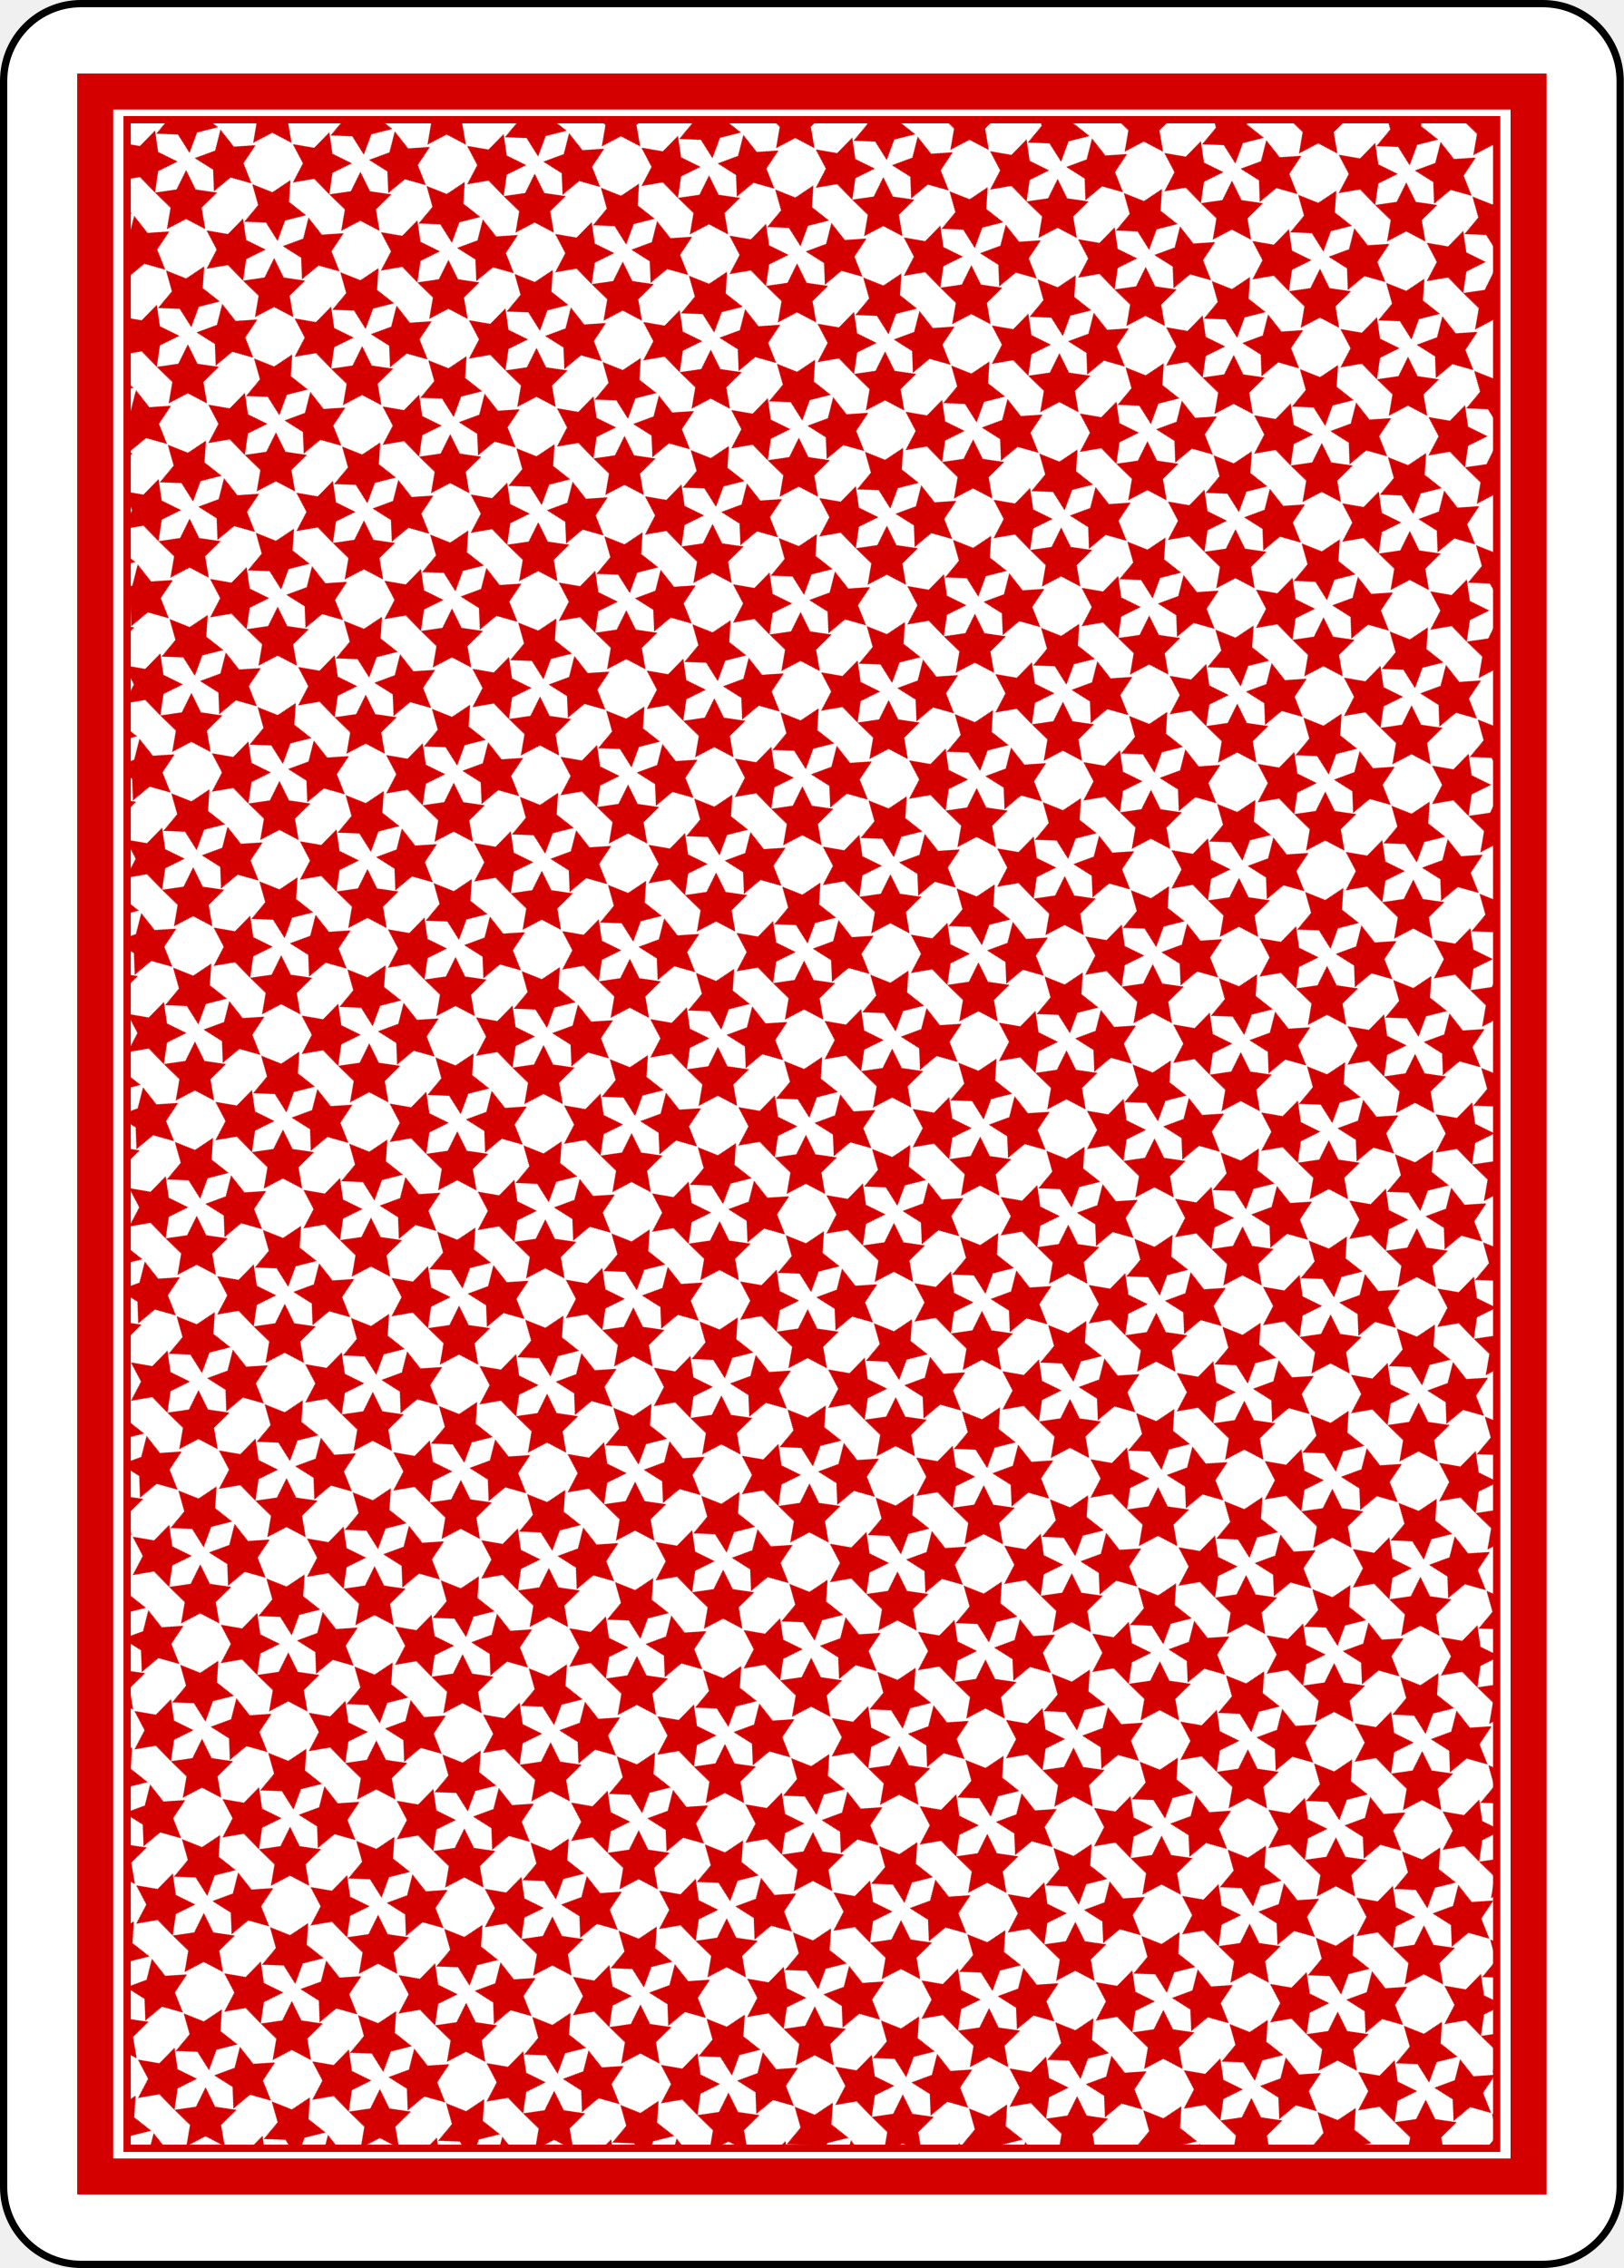
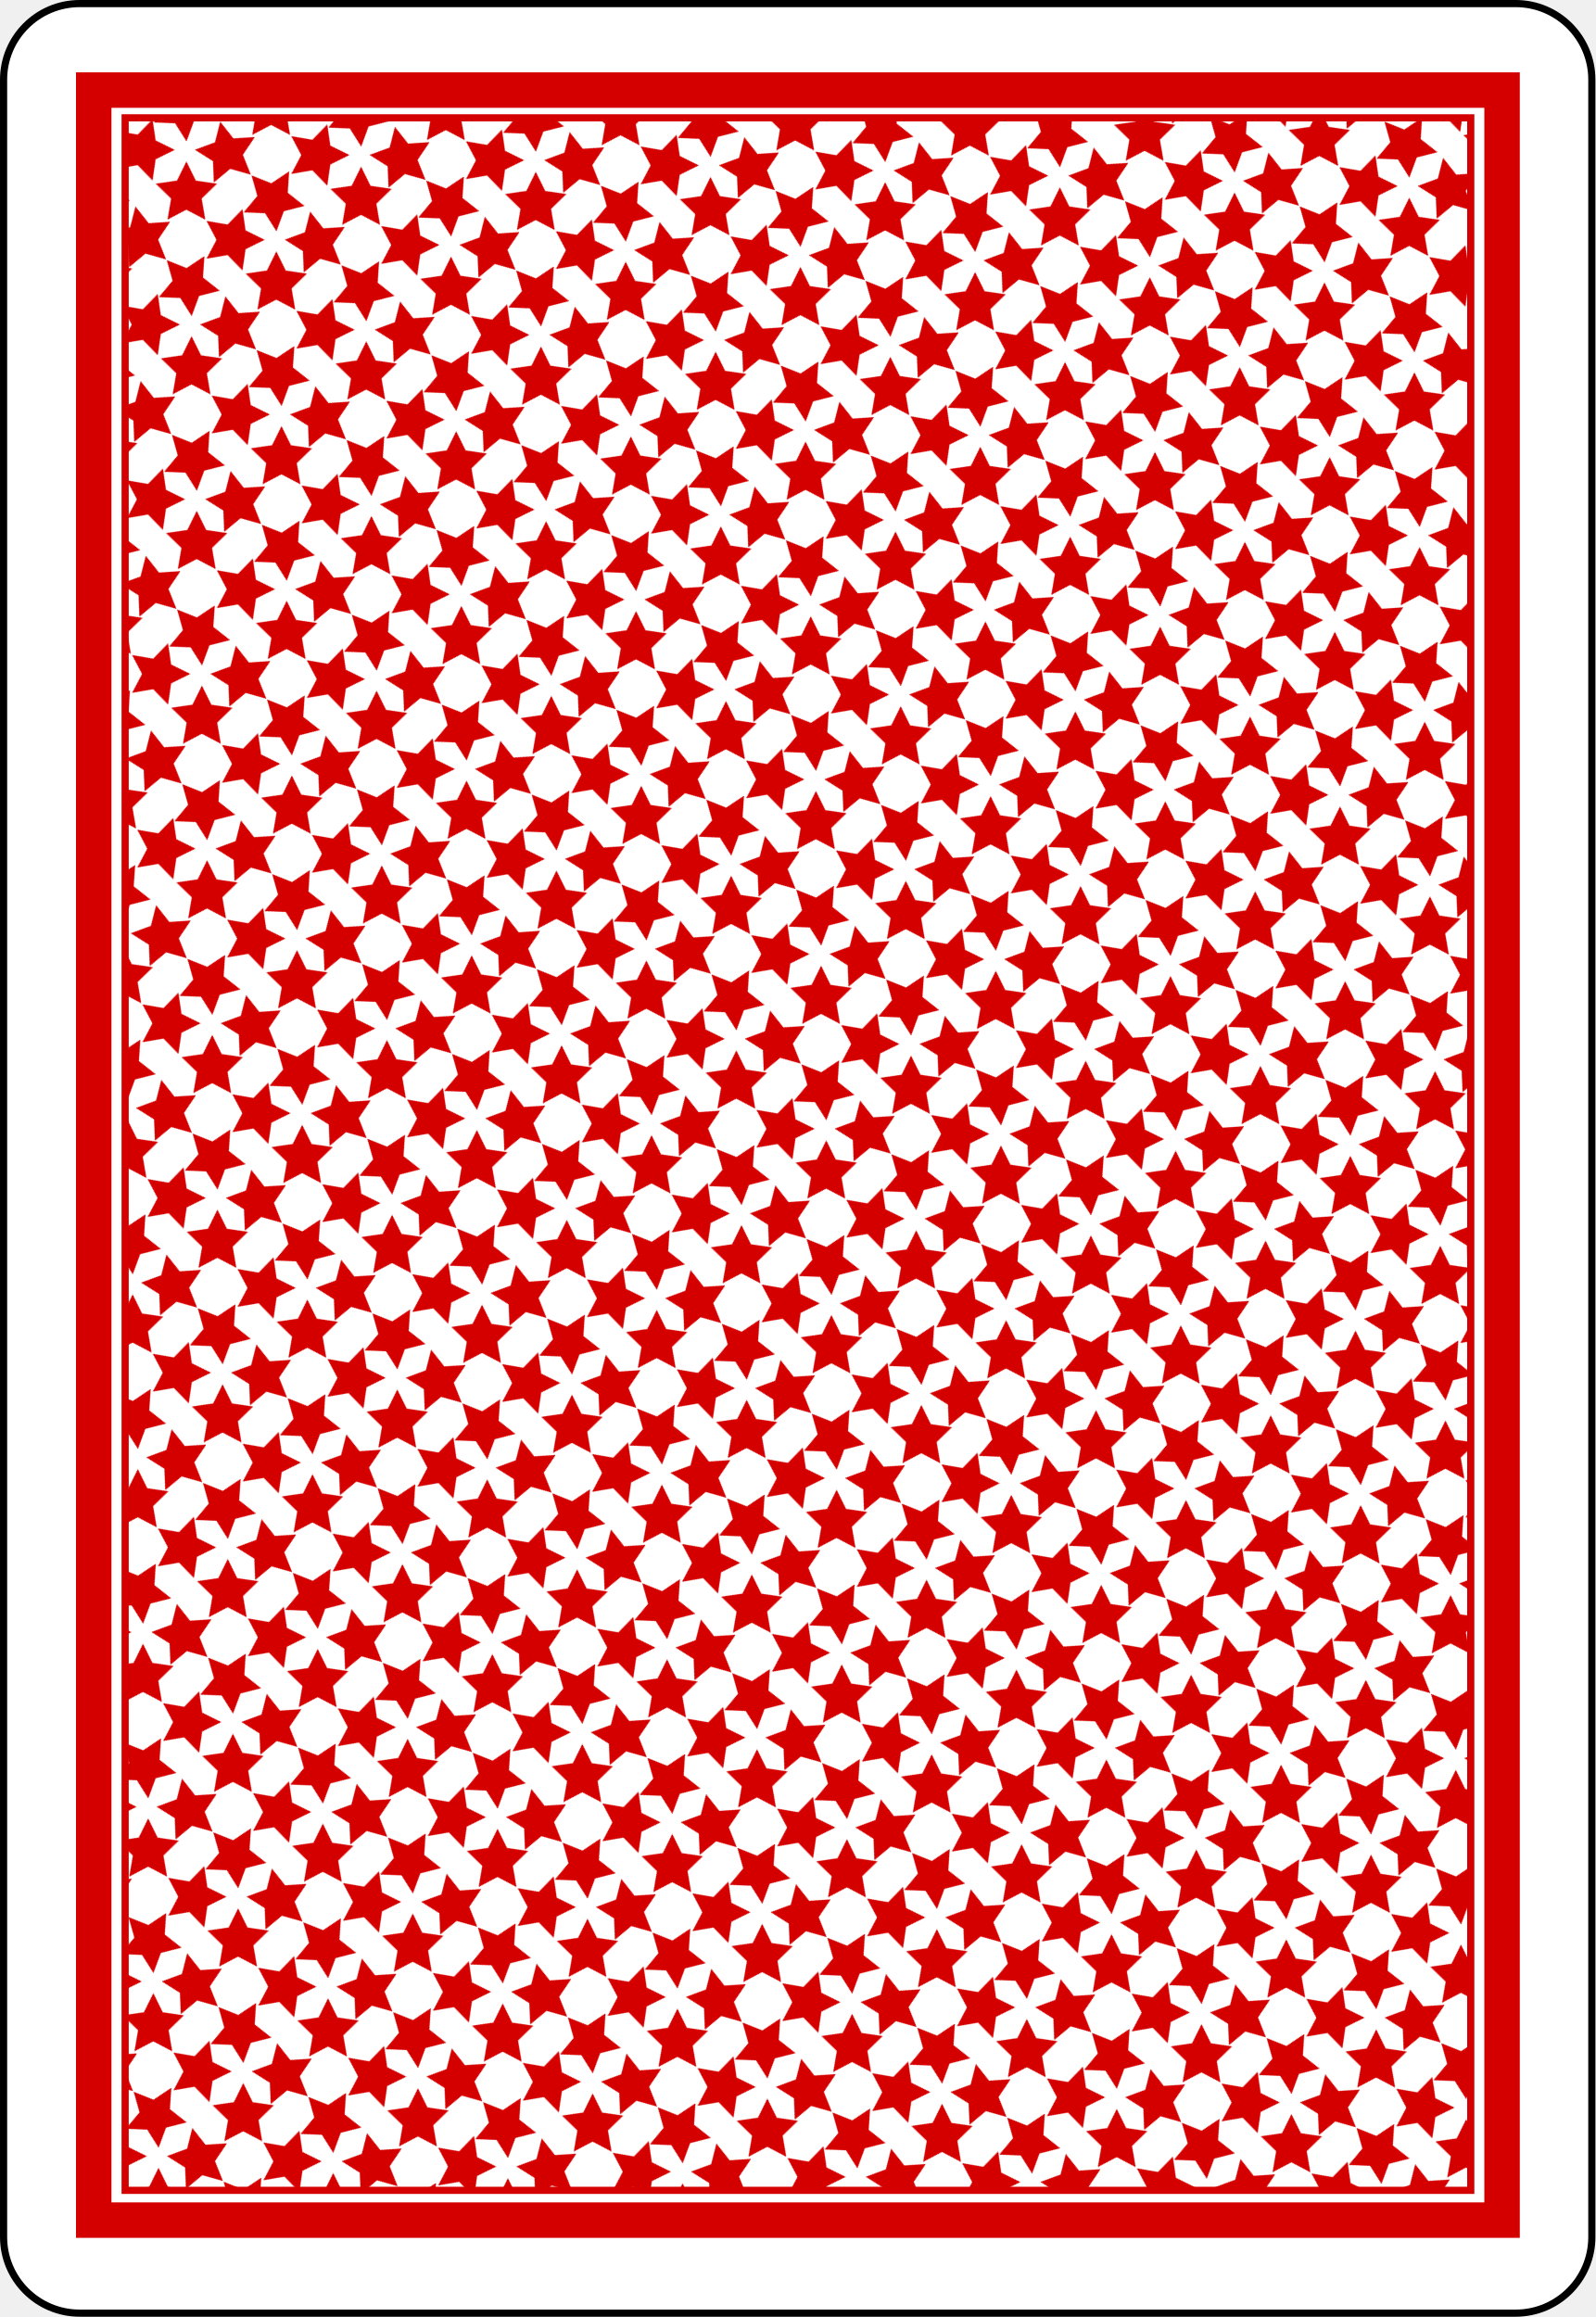
- <svg xmlns="http://www.w3.org/2000/svg" xmlns:xlink="http://www.w3.org/1999/xlink" version="1.1" width="223.228" height="311.811" id="svg3775">
+ <svg xmlns="http://www.w3.org/2000/svg" xmlns:xlink="http://www.w3.org/1999/xlink" version="1.1" width="167.087pt" height="242.667pt" id="svg3775">
  <defs id="defs3777">
    <pattern xlink:href="#pattern3800" id="pattern4529" patternTransform="matrix(0.7071068,-0.7071068,0.7071068,0.7071068,127.7653,536.8492)" />
    <pattern xlink:href="#pattern13024-5" id="pattern13545-1" patternTransform="matrix(-0.1105996,0.1105996,-0.1105996,-0.1105996,-254.0238,74.42622)" />
-     <pattern patternUnits="userSpaceOnUse" width="108.618" height="110.741" patternTransform="translate(-254.0238,74.42622)" id="pattern13024-5">
+     <pattern patternUnits="userSpaceOnUse" width="81.301pt" height="86.184pt" patternTransform="translate(-254.0238,74.42622)" id="pattern13024-5">
      <path transform="translate(1070.355,-11.76359)" d="m -1016.046,25.721 -10.764,16.121 7.177,18.006 -18.658,-5.256 -14.907,12.39 -0.767,-19.369 -16.39,-10.349 18.184,-6.715 4.777,-18.786 12.005,15.219 z" id="path13016-2" style="fill:#131f67;fill-opacity:1;stroke:none" />
      <path style="fill:#131f67;fill-opacity:1;stroke:none" id="path13018-7" d="m -1016.046,25.721 -10.764,16.121 7.177,18.006 -18.658,-5.256 -14.907,12.39 -0.767,-19.369 -16.39,-10.349 18.184,-6.715 4.777,-18.786 12.005,15.219 z" transform="matrix(0.8660254,0.5,-0.5,0.8660254,946.3391,568.7278)" />
      <path d="m -1016.046,25.721 -10.764,16.121 7.177,18.006 -18.658,-5.256 -14.907,12.39 -0.767,-19.369 -16.39,-10.349 18.184,-6.715 4.777,-18.786 12.005,15.219 z" id="path13020-6" style="fill:#131f67;fill-opacity:1;stroke:none" transform="translate(1124.664,-11.76359)" />
      <path style="fill:#131f67;fill-opacity:1;stroke:none" id="path13022-1" d="m -1016.046,25.721 -10.764,16.121 7.177,18.006 -18.658,-5.256 -14.907,12.39 -0.767,-19.369 -16.39,-10.349 18.184,-6.715 4.777,-18.786 12.005,15.219 z" transform="matrix(0.8660254,0.5,-0.5,0.8660254,1000.648,568.7278)" />
    </pattern>
    <pattern xlink:href="#pattern13074-4" id="pattern15142" patternTransform="matrix(0.1062312,-0.1062312,0.1062312,0.1062312,-605.8288,365.8118)" />
    <pattern xlink:href="#pattern13064-2" id="pattern13074-4" patternTransform="matrix(0.1062312,-0.1062312,0.1062312,0.1062312,-605.8288,365.8118)" />
    <pattern xlink:href="#pattern8526-950-188-3" id="pattern13064-2" patternTransform="matrix(0.1062312,-0.1062312,0.1062312,0.1062312,-836.8288,38.81179)" />
    <pattern xlink:href="#pattern8519-687-26-2" id="pattern8526-950-188-3" patternTransform="matrix(0.1062312,-0.1062312,0.1062312,0.1062312,13.11354,22.90188)" />
    <pattern xlink:href="#pattern8507-266-27-2" id="pattern8519-687-26-2" patternTransform="matrix(0.1062312,-0.1062312,0.1062312,0.1062312,-23.65602,100.6836)" />
    <pattern xlink:href="#pattern8501-248-271-1" id="pattern8507-266-27-2" patternTransform="matrix(0.1062312,-0.1062312,0.1062312,0.1062312,194.5471,-74.72911)" />
    <pattern xlink:href="#pattern8475-545-163-6" id="pattern8501-248-271-1" patternTransform="matrix(0.0652057,-0.0652057,0.0652057,0.0652057,194.5471,-74.72911)" />
    <pattern xlink:href="#pattern8463-7-486-8" id="pattern8475-545-163-6" patternTransform="matrix(0.1100633,-0.1100633,0.1100633,0.1100633,-254.0238,74.42622)" />
-     <pattern patternUnits="userSpaceOnUse" width="108.618" height="110.741" patternTransform="translate(-254.0238,74.42622)" id="pattern8463-7-486-8">
+     <pattern patternUnits="userSpaceOnUse" width="81.301pt" height="86.184pt" patternTransform="translate(-254.0238,74.42622)" id="pattern8463-7-486-8">
      <path transform="translate(1070.355,-11.76359)" d="m -1016.046,25.721 -10.764,16.121 7.177,18.006 -18.658,-5.256 -14.907,12.39 -0.767,-19.369 -16.39,-10.349 18.184,-6.715 4.777,-18.786 12.005,15.219 z" id="path11396-5" style="fill:#d40000;fill-opacity:1;stroke:none" />
      <path style="fill:#d40000;fill-opacity:1;stroke:none" id="path11398-7" d="m -1016.046,25.721 -10.764,16.121 7.177,18.006 -18.658,-5.256 -14.907,12.39 -0.767,-19.369 -16.39,-10.349 18.184,-6.715 4.777,-18.786 12.005,15.219 z" transform="matrix(0.8660254,0.5,-0.5,0.8660254,946.3391,568.7278)" />
      <path d="m -1016.046,25.721 -10.764,16.121 7.177,18.006 -18.658,-5.256 -14.907,12.39 -0.767,-19.369 -16.39,-10.349 18.184,-6.715 4.777,-18.786 12.005,15.219 z" id="path11400-6" style="fill:#d40000;fill-opacity:1;stroke:none" transform="translate(1124.664,-11.76359)" />
      <path style="fill:#d40000;fill-opacity:1;stroke:none" id="path11402-1" d="m -1016.046,25.721 -10.764,16.121 7.177,18.006 -18.658,-5.256 -14.907,12.39 -0.767,-19.369 -16.39,-10.349 18.184,-6.715 4.777,-18.786 12.005,15.219 z" transform="matrix(0.8660254,0.5,-0.5,0.8660254,1000.648,568.7278)" />
    </pattern>
-     <pattern patternUnits="userSpaceOnUse" width="108.618" height="110.741" patternTransform="translate(-254.0238,74.42622)" id="pattern8463-7-486-8-2">
+     <pattern patternUnits="userSpaceOnUse" width="81.301pt" height="86.184pt" patternTransform="translate(-254.0238,74.42622)" id="pattern8463-7-486-8-2">
      <path transform="translate(1070.355,-11.76359)" d="m -1016.046,25.721 -10.764,16.121 7.177,18.006 -18.658,-5.256 -14.907,12.39 -0.767,-19.369 -16.39,-10.349 18.184,-6.715 4.777,-18.786 12.005,15.219 z" id="path11396-5-4" style="fill:#d40000;fill-opacity:1;stroke:none" />
      <path style="fill:#d40000;fill-opacity:1;stroke:none" id="path11398-7-5" d="m -1016.046,25.721 -10.764,16.121 7.177,18.006 -18.658,-5.256 -14.907,12.39 -0.767,-19.369 -16.39,-10.349 18.184,-6.715 4.777,-18.786 12.005,15.219 z" transform="matrix(0.8660254,0.5,-0.5,0.8660254,946.3391,568.7278)" />
      <path d="m -1016.046,25.721 -10.764,16.121 7.177,18.006 -18.658,-5.256 -14.907,12.39 -0.767,-19.369 -16.39,-10.349 18.184,-6.715 4.777,-18.786 12.005,15.219 z" id="path11400-6-5" style="fill:#d40000;fill-opacity:1;stroke:none" transform="translate(1124.664,-11.76359)" />
      <path style="fill:#d40000;fill-opacity:1;stroke:none" id="path11402-1-1" d="m -1016.046,25.721 -10.764,16.121 7.177,18.006 -18.658,-5.256 -14.907,12.39 -0.767,-19.369 -16.39,-10.349 18.184,-6.715 4.777,-18.786 12.005,15.219 z" transform="matrix(0.8660254,0.5,-0.5,0.8660254,1000.648,568.7278)" />
    </pattern>
-     <pattern patternUnits="userSpaceOnUse" width="16.772" height="17.116" patternTransform="translate(127.7653,536.8492)" id="pattern3800">
+     <pattern patternUnits="userSpaceOnUse" width="12.554pt" height="13.32pt" patternTransform="translate(127.7653,536.8492)" id="pattern3800">
      <g id="g3794" transform="translate(-127.7653,-536.8492)">
        <path style="fill:#d40000;fill-opacity:1;stroke:none" id="path3018" d="m 139.931,538.169 -1.531,4.514 2.851,3.82 -4.767,-0.061 -2.752,3.892 -1.415,-4.552 -4.552,-1.415 3.892,-2.752 -0.061,-4.767 3.82,2.851 z" transform="matrix(0.625486,0,0,0.625486,47.84988,201.0576)" />
        <path transform="matrix(0.312743,0.5416868,-0.5416868,0.312743,392.2937,297.9044)" d="m 139.931,538.169 -1.531,4.514 2.851,3.82 -4.767,-0.061 -2.752,3.892 -1.415,-4.552 -4.552,-1.415 3.892,-2.752 -0.061,-4.767 3.82,2.851 z" id="path3788" style="fill:#d40000;fill-opacity:1;stroke:none" />
        <path transform="matrix(0.625486,0,0,-0.625486,47.84988,889.7568)" d="m 139.931,538.169 -1.531,4.514 2.851,3.82 -4.767,-0.061 -2.752,3.892 -1.415,-4.552 -4.552,-1.415 3.892,-2.752 -0.061,-4.767 3.82,2.851 z" id="path3790" style="fill:#d40000;fill-opacity:1;stroke:none" />
        <path style="fill:#d40000;fill-opacity:1;stroke:none" id="path3792" d="m 139.931,538.169 -1.531,4.514 2.851,3.82 -4.767,-0.061 -2.752,3.892 -1.415,-4.552 -4.552,-1.415 3.892,-2.752 -0.061,-4.767 3.82,2.851 z" transform="matrix(0.312743,-0.5416868,-0.5416868,-0.312743,392.2937,792.91)" />
      </g>
    </pattern>
  </defs>
  <g transform="translate(-260.4331,-370.2756)" id="layer1">
    <g transform="translate(811.3755,-119.7268)" id="g15148" style="display:inline">
-       <rect width="222.228" height="310.811" rx="10.63" ry="10.63" x="-550.442" y="490.502" id="rect13068" style="fill:#ffffff;stroke:#000000;stroke-width:1;stroke-opacity:1" />
-       <rect width="197.052" height="286.644" ry="0" x="-537.854" y="502.586" id="rect13070" style="fill:none;stroke:#d40000;stroke-width:4.952;stroke-linecap:round;stroke-linejoin:miter;stroke-miterlimit:4;stroke-opacity:1;stroke-dasharray:none" />
-       <rect width="188.277" height="278.906" x="-533.467" y="506.455" id="rect13072" style="fill:url(#pattern4529);fill-opacity:1;stroke:#d40000;stroke-width:1;stroke-linecap:round;stroke-linejoin:miter;stroke-miterlimit:4;stroke-opacity:1;stroke-dasharray:none" />
+       <rect width="166.338pt" height="241.889pt" rx="10.63" ry="10.63" x="-550.442" y="490.502" id="rect13068" style="fill:#ffffff;stroke:#000000;stroke-width:1;stroke-opacity:1" />
+       <rect width="147.494pt" height="223.081pt" ry="0" x="-537.854" y="502.586" id="rect13070" style="fill:none;stroke:#d40000;stroke-width:4.952;stroke-linecap:round;stroke-linejoin:miter;stroke-miterlimit:4;stroke-opacity:1;stroke-dasharray:none" />
+       <rect width="140.926pt" height="217.059pt" x="-533.467" y="506.455" id="rect13072" style="fill:url(#pattern4529);fill-opacity:1;stroke:#d40000;stroke-width:1;stroke-linecap:round;stroke-linejoin:miter;stroke-miterlimit:4;stroke-opacity:1;stroke-dasharray:none" />
    </g>
  </g>
</svg>
